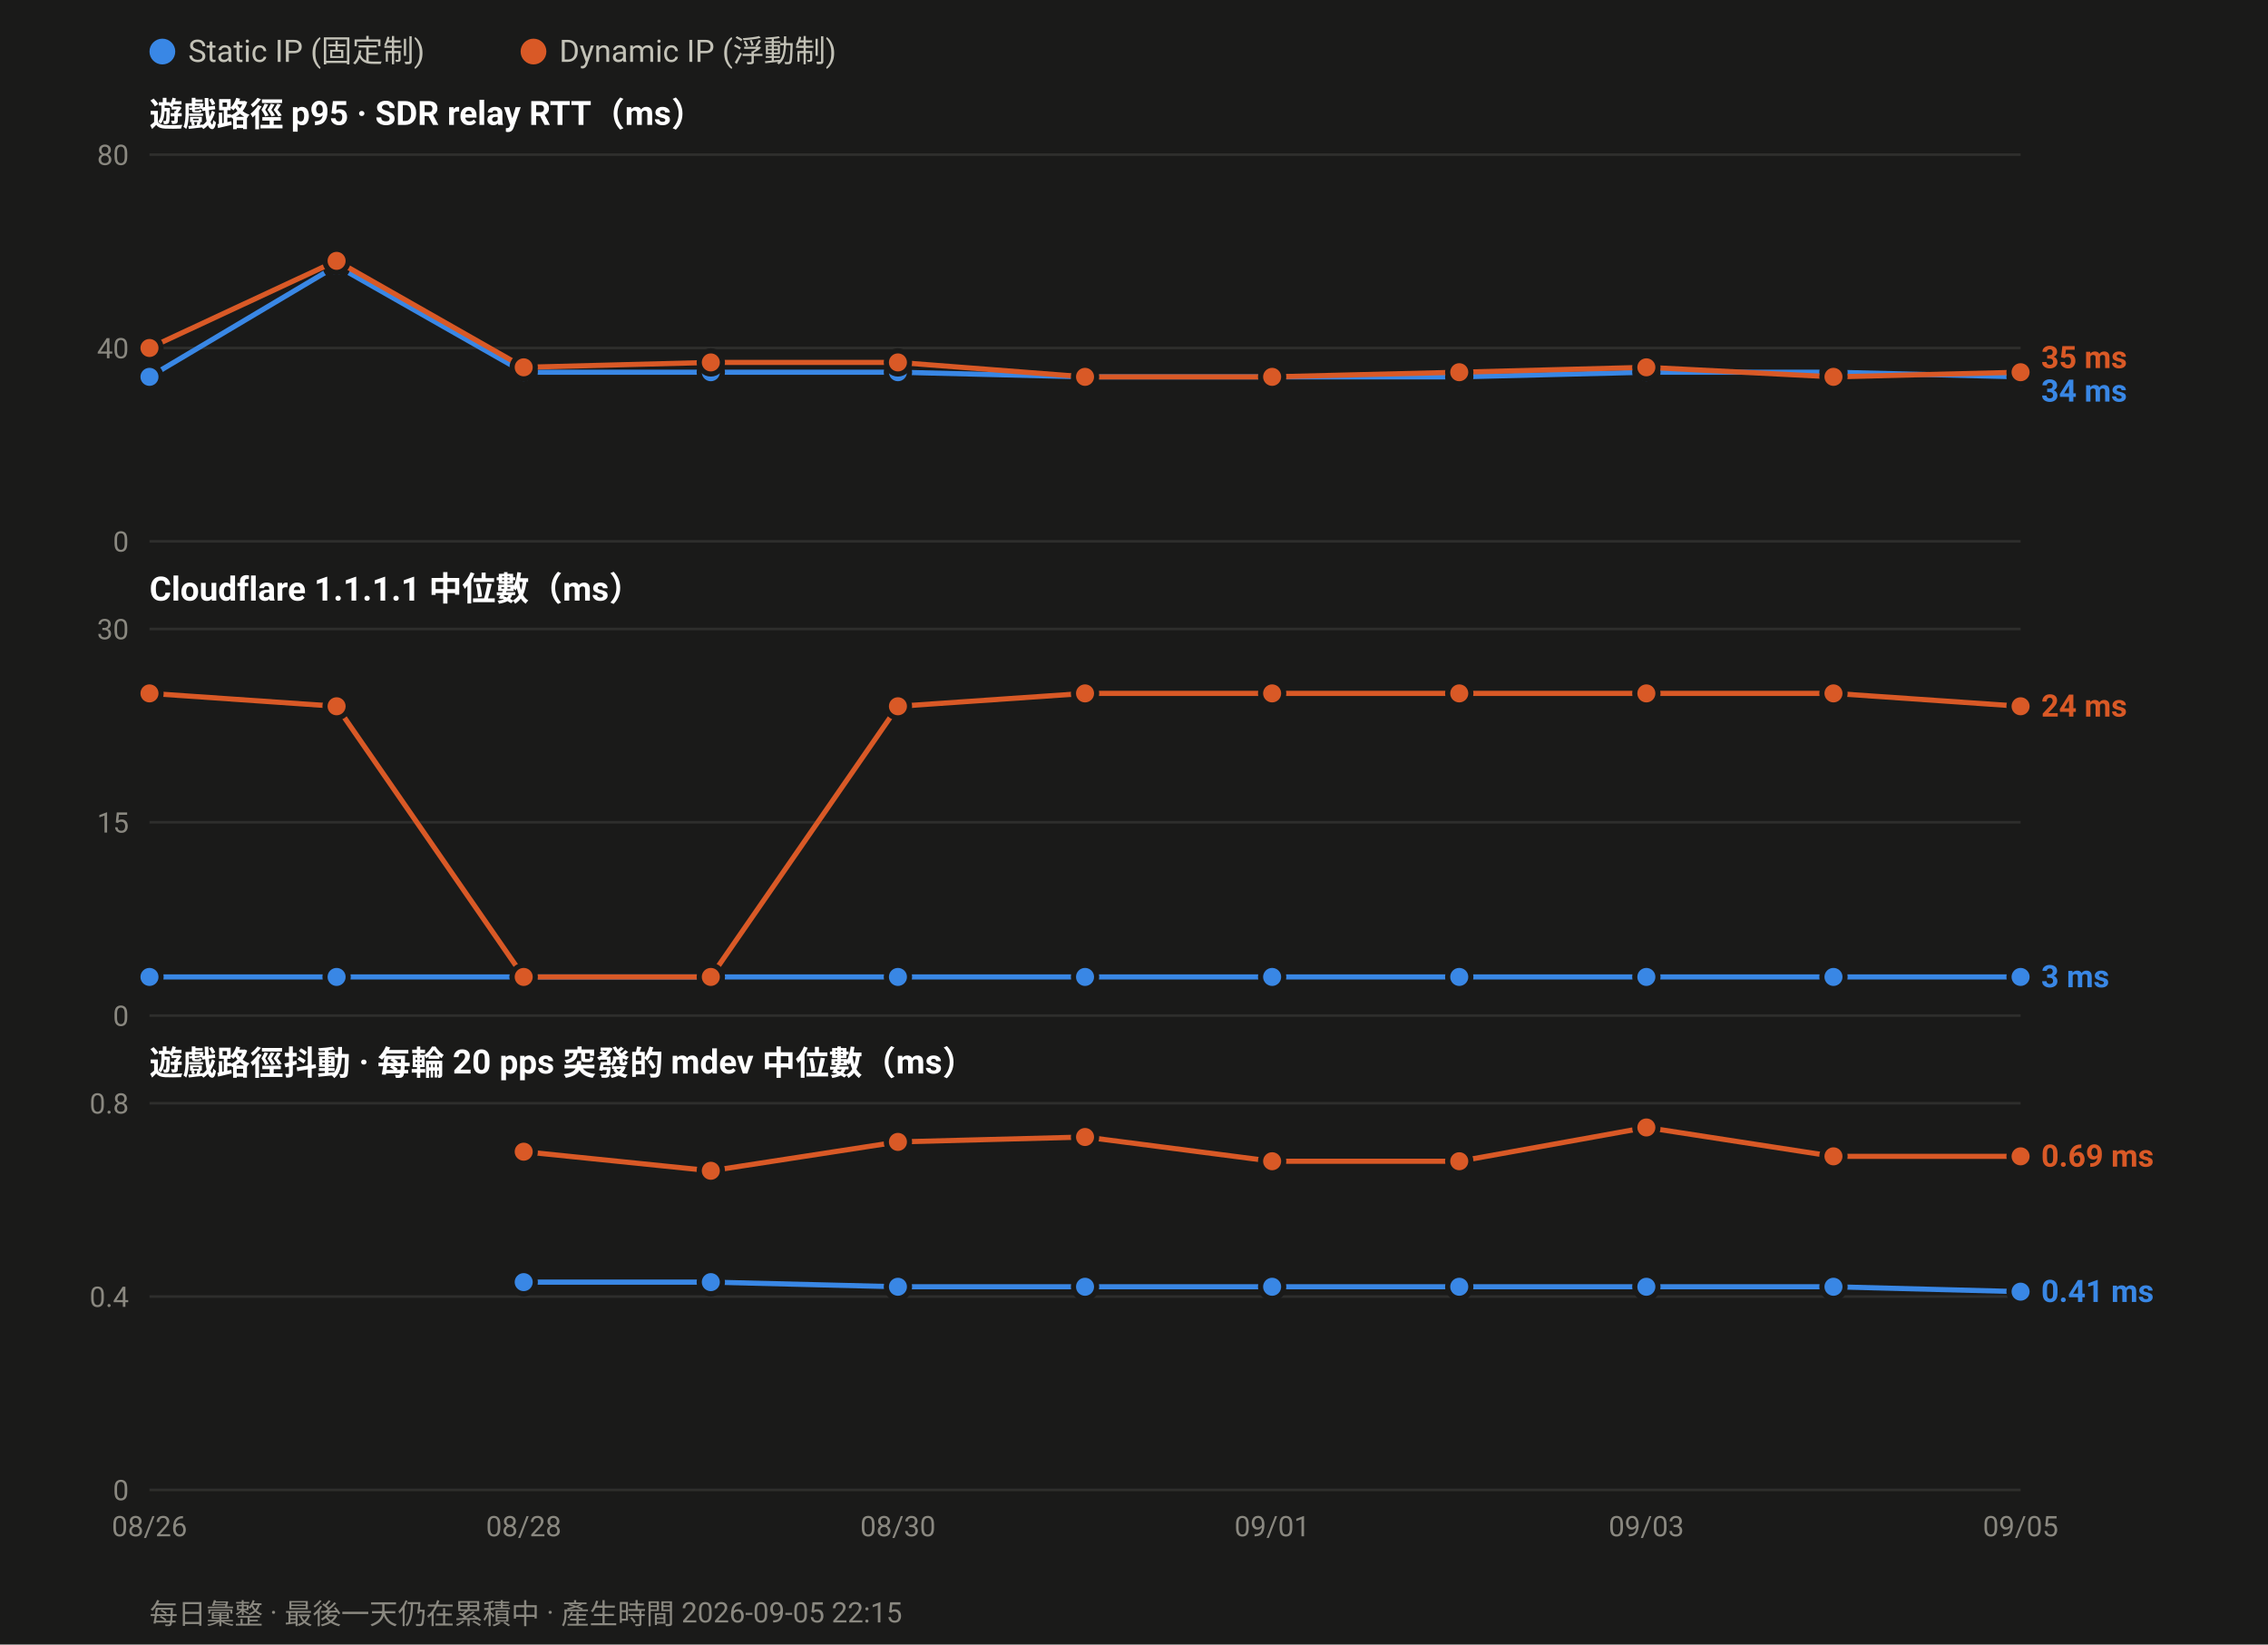
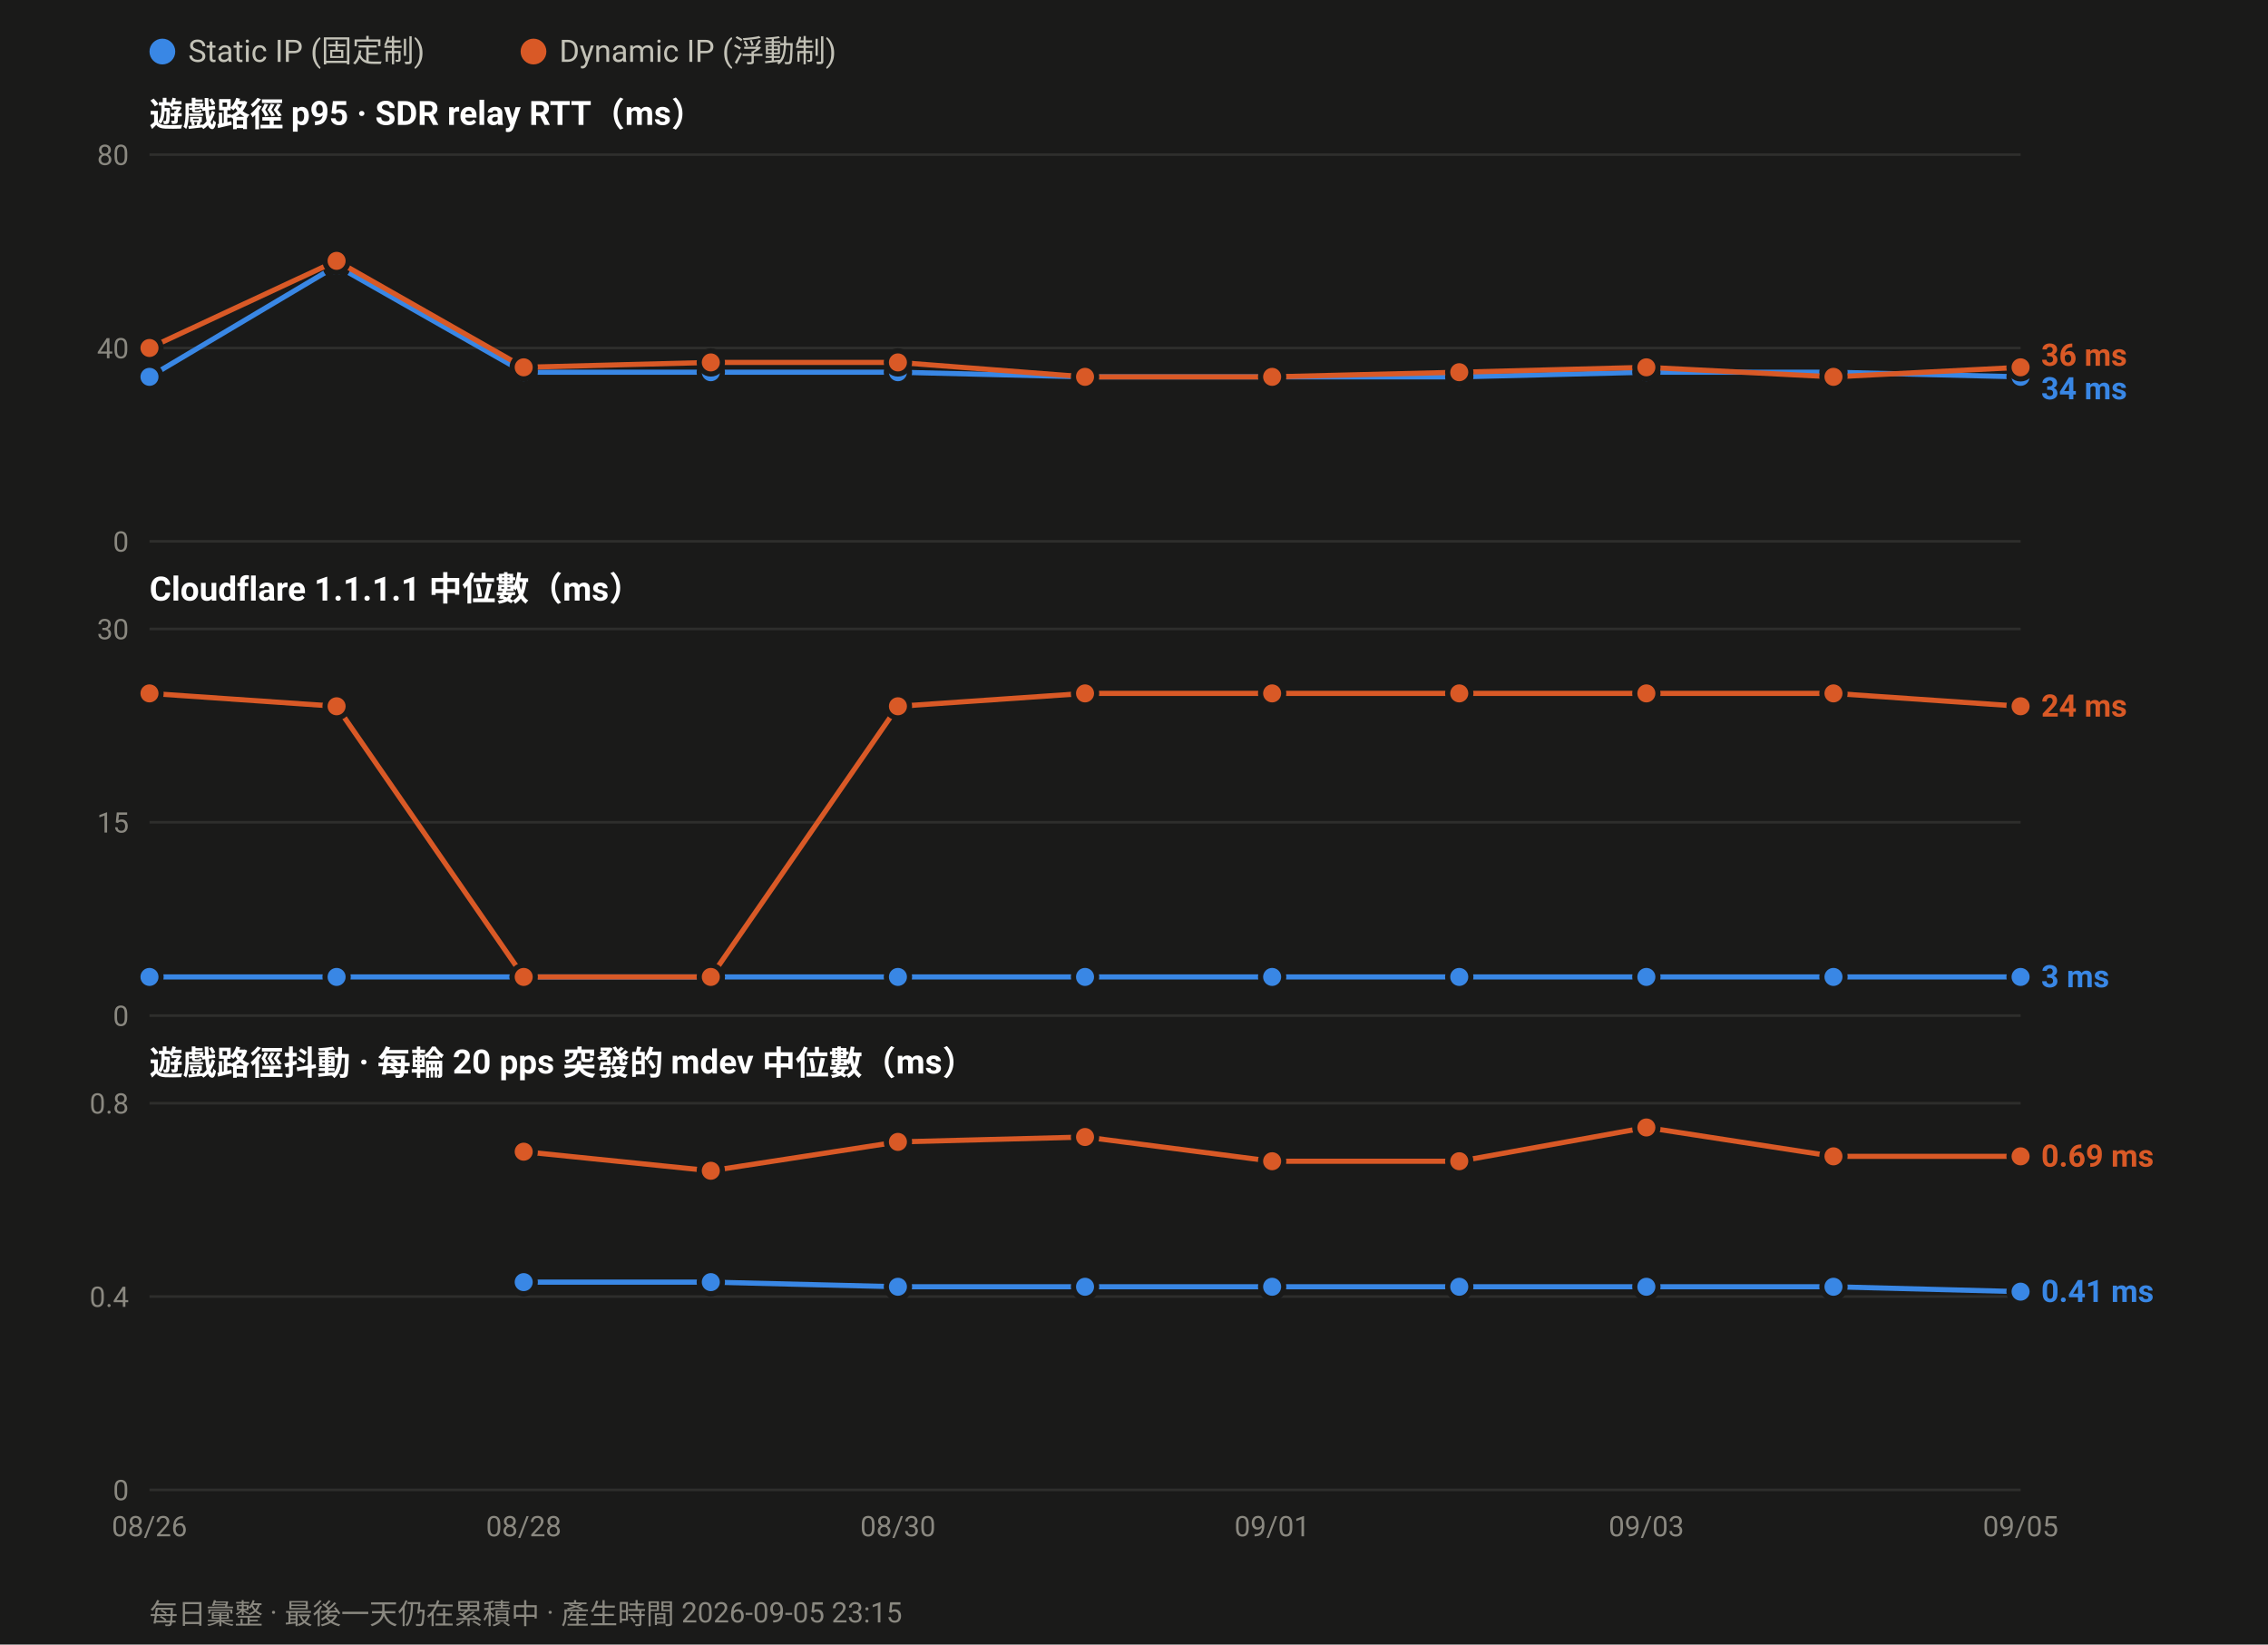
<svg xmlns="http://www.w3.org/2000/svg" width="880" height="638" viewBox="0 0 880 638" font-family="ui-sans-serif,-apple-system,Segoe UI,Roboto,Helvetica,Arial,sans-serif">
  <rect width="880" height="638" fill="#1a1a19" />
  <circle cx="63.0" cy="20" r="5" fill="#3987e5" />
  <text x="73.0" y="24" font-size="12" fill="#c3c2b7">Static IP (固定制)</text>
  <circle cx="207.0" cy="20" r="5" fill="#d95926" />
  <text x="217.0" y="24" font-size="12" fill="#c3c2b7">Dynamic IP (浮動制)</text>
  <text x="58" y="49.0" font-size="13" font-weight="600" fill="#ffffff">遊戲路徑 p95 · SDR relay RTT（ms）</text>
  <line x1="58" y1="210.0" x2="784.0" y2="210.0" stroke="#2e2e2c" stroke-width="1" />
  <text x="50" y="214.0" font-size="11" text-anchor="end" fill="#8a8880">0</text>
  <line x1="58" y1="135.0" x2="784.0" y2="135.0" stroke="#2e2e2c" stroke-width="1" />
  <text x="50" y="139.0" font-size="11" text-anchor="end" fill="#8a8880">40</text>
  <line x1="58" y1="60.0" x2="784.0" y2="60.0" stroke="#2e2e2c" stroke-width="1" />
  <text x="50" y="64.0" font-size="11" text-anchor="end" fill="#8a8880">80</text>
  <polyline fill="none" stroke="#3987e5" stroke-width="2" stroke-linejoin="round" points="58.0,146.2 130.6,103.1 203.2,144.4 275.8,144.4 348.4,144.4 421.0,146.2 493.6,146.2 566.2,146.2 638.8,144.4 711.4,144.4 784.0,146.2" />
  <circle cx="58.0" cy="146.2" r="4.5" fill="#3987e5" stroke="#1a1a19" stroke-width="2" />
  <circle cx="130.6" cy="103.1" r="4.5" fill="#3987e5" stroke="#1a1a19" stroke-width="2" />
  <circle cx="203.2" cy="144.4" r="4.5" fill="#3987e5" stroke="#1a1a19" stroke-width="2" />
  <circle cx="275.8" cy="144.4" r="4.5" fill="#3987e5" stroke="#1a1a19" stroke-width="2" />
  <circle cx="348.4" cy="144.4" r="4.5" fill="#3987e5" stroke="#1a1a19" stroke-width="2" />
  <circle cx="421.0" cy="146.2" r="4.5" fill="#3987e5" stroke="#1a1a19" stroke-width="2" />
  <circle cx="493.6" cy="146.2" r="4.5" fill="#3987e5" stroke="#1a1a19" stroke-width="2" />
  <circle cx="566.2" cy="146.2" r="4.5" fill="#3987e5" stroke="#1a1a19" stroke-width="2" />
  <circle cx="638.8" cy="144.4" r="4.5" fill="#3987e5" stroke="#1a1a19" stroke-width="2" />
  <circle cx="711.4" cy="144.4" r="4.5" fill="#3987e5" stroke="#1a1a19" stroke-width="2" />
  <circle cx="784.0" cy="146.2" r="4.5" fill="#3987e5" stroke="#1a1a19" stroke-width="2" />
-   <polyline fill="none" stroke="#d95926" stroke-width="2" stroke-linejoin="round" points="58.0,135.0 130.6,101.2 203.2,142.5 275.8,140.6 348.4,140.6 421.0,146.2 493.6,146.2 566.2,144.4 638.8,142.5 711.4,146.2 784.0,144.4" />
+   <polyline fill="none" stroke="#d95926" stroke-width="2" stroke-linejoin="round" points="58.0,135.0 130.6,101.2 203.2,142.5 275.8,140.6 348.4,140.6 421.0,146.2 493.6,146.2 566.2,144.4 638.8,142.5 711.4,146.2 784.0,142.5" />
  <circle cx="58.0" cy="135.0" r="4.5" fill="#d95926" stroke="#1a1a19" stroke-width="2" />
  <circle cx="130.6" cy="101.2" r="4.5" fill="#d95926" stroke="#1a1a19" stroke-width="2" />
  <circle cx="203.2" cy="142.5" r="4.5" fill="#d95926" stroke="#1a1a19" stroke-width="2" />
  <circle cx="275.8" cy="140.6" r="4.5" fill="#d95926" stroke="#1a1a19" stroke-width="2" />
  <circle cx="348.4" cy="140.6" r="4.5" fill="#d95926" stroke="#1a1a19" stroke-width="2" />
  <circle cx="421.0" cy="146.2" r="4.5" fill="#d95926" stroke="#1a1a19" stroke-width="2" />
  <circle cx="493.6" cy="146.2" r="4.5" fill="#d95926" stroke="#1a1a19" stroke-width="2" />
  <circle cx="566.2" cy="144.4" r="4.5" fill="#d95926" stroke="#1a1a19" stroke-width="2" />
  <circle cx="638.8" cy="142.5" r="4.5" fill="#d95926" stroke="#1a1a19" stroke-width="2" />
  <circle cx="711.4" cy="146.2" r="4.5" fill="#d95926" stroke="#1a1a19" stroke-width="2" />
-   <circle cx="784.0" cy="144.4" r="4.5" fill="#d95926" stroke="#1a1a19" stroke-width="2" />
-   <text x="792.0" y="142.8" font-size="12" font-weight="600" fill="#d95926">35 ms</text>
-   <text x="792.0" y="155.8" font-size="12" font-weight="600" fill="#3987e5">34 ms</text>
+   <circle cx="784.0" cy="142.5" r="4.5" fill="#d95926" stroke="#1a1a19" stroke-width="2" />
+   <text x="792.0" y="141.9" font-size="12" font-weight="600" fill="#d95926">36 ms</text>
+   <text x="792.0" y="154.9" font-size="12" font-weight="600" fill="#3987e5">34 ms</text>
  <text x="58" y="233.0" font-size="13" font-weight="600" fill="#ffffff">Cloudflare 1.1.1.1 中位數（ms）</text>
  <line x1="58" y1="394.0" x2="784.0" y2="394.0" stroke="#2e2e2c" stroke-width="1" />
  <text x="50" y="398.0" font-size="11" text-anchor="end" fill="#8a8880">0</text>
  <line x1="58" y1="319.0" x2="784.0" y2="319.0" stroke="#2e2e2c" stroke-width="1" />
  <text x="50" y="323.0" font-size="11" text-anchor="end" fill="#8a8880">15</text>
  <line x1="58" y1="244.0" x2="784.0" y2="244.0" stroke="#2e2e2c" stroke-width="1" />
  <text x="50" y="248.0" font-size="11" text-anchor="end" fill="#8a8880">30</text>
  <polyline fill="none" stroke="#3987e5" stroke-width="2" stroke-linejoin="round" points="58.0,379.0 130.6,379.0 203.2,379.0 275.8,379.0 348.4,379.0 421.0,379.0 493.6,379.0 566.2,379.0 638.8,379.0 711.4,379.0 784.0,379.0" />
  <circle cx="58.0" cy="379.0" r="4.5" fill="#3987e5" stroke="#1a1a19" stroke-width="2" />
  <circle cx="130.6" cy="379.0" r="4.5" fill="#3987e5" stroke="#1a1a19" stroke-width="2" />
  <circle cx="203.2" cy="379.0" r="4.5" fill="#3987e5" stroke="#1a1a19" stroke-width="2" />
  <circle cx="275.8" cy="379.0" r="4.5" fill="#3987e5" stroke="#1a1a19" stroke-width="2" />
  <circle cx="348.4" cy="379.0" r="4.5" fill="#3987e5" stroke="#1a1a19" stroke-width="2" />
  <circle cx="421.0" cy="379.0" r="4.5" fill="#3987e5" stroke="#1a1a19" stroke-width="2" />
  <circle cx="493.6" cy="379.0" r="4.5" fill="#3987e5" stroke="#1a1a19" stroke-width="2" />
  <circle cx="566.2" cy="379.0" r="4.5" fill="#3987e5" stroke="#1a1a19" stroke-width="2" />
  <circle cx="638.8" cy="379.0" r="4.5" fill="#3987e5" stroke="#1a1a19" stroke-width="2" />
  <circle cx="711.4" cy="379.0" r="4.5" fill="#3987e5" stroke="#1a1a19" stroke-width="2" />
  <circle cx="784.0" cy="379.0" r="4.5" fill="#3987e5" stroke="#1a1a19" stroke-width="2" />
  <polyline fill="none" stroke="#d95926" stroke-width="2" stroke-linejoin="round" points="58.0,269.0 130.6,274.0 203.2,379.0 275.8,379.0 348.4,274.0 421.0,269.0 493.6,269.0 566.2,269.0 638.8,269.0 711.4,269.0 784.0,274.0" />
  <circle cx="58.0" cy="269.0" r="4.5" fill="#d95926" stroke="#1a1a19" stroke-width="2" />
  <circle cx="130.6" cy="274.0" r="4.5" fill="#d95926" stroke="#1a1a19" stroke-width="2" />
  <circle cx="203.2" cy="379.0" r="4.5" fill="#d95926" stroke="#1a1a19" stroke-width="2" />
  <circle cx="275.8" cy="379.0" r="4.5" fill="#d95926" stroke="#1a1a19" stroke-width="2" />
  <circle cx="348.4" cy="274.0" r="4.5" fill="#d95926" stroke="#1a1a19" stroke-width="2" />
  <circle cx="421.0" cy="269.0" r="4.5" fill="#d95926" stroke="#1a1a19" stroke-width="2" />
  <circle cx="493.6" cy="269.0" r="4.5" fill="#d95926" stroke="#1a1a19" stroke-width="2" />
  <circle cx="566.2" cy="269.0" r="4.5" fill="#d95926" stroke="#1a1a19" stroke-width="2" />
  <circle cx="638.8" cy="269.0" r="4.5" fill="#d95926" stroke="#1a1a19" stroke-width="2" />
  <circle cx="711.4" cy="269.0" r="4.5" fill="#d95926" stroke="#1a1a19" stroke-width="2" />
  <circle cx="784.0" cy="274.0" r="4.5" fill="#d95926" stroke="#1a1a19" stroke-width="2" />
  <text x="792.0" y="278.0" font-size="12" font-weight="600" fill="#d95926">24 ms</text>
  <text x="792.0" y="383.0" font-size="12" font-weight="600" fill="#3987e5">3 ms</text>
  <text x="58" y="417.0" font-size="13" font-weight="600" fill="#ffffff">遊戲路徑抖動 · 每輪 20 pps 突發的 mdev 中位數（ms）</text>
  <line x1="58" y1="578.0" x2="784.0" y2="578.0" stroke="#2e2e2c" stroke-width="1" />
  <text x="50" y="582.0" font-size="11" text-anchor="end" fill="#8a8880">0</text>
  <line x1="58" y1="503.0" x2="784.0" y2="503.0" stroke="#2e2e2c" stroke-width="1" />
  <text x="50" y="507.0" font-size="11" text-anchor="end" fill="#8a8880">0.4</text>
  <line x1="58" y1="428.0" x2="784.0" y2="428.0" stroke="#2e2e2c" stroke-width="1" />
  <text x="50" y="432.0" font-size="11" text-anchor="end" fill="#8a8880">0.8</text>
  <polyline fill="none" stroke="#3987e5" stroke-width="2" stroke-linejoin="round" points="203.2,497.4 275.8,497.4 348.4,499.2 421.0,499.2 493.6,499.2 566.2,499.2 638.8,499.2 711.4,499.2 784.0,501.1" />
  <circle cx="203.2" cy="497.4" r="4.5" fill="#3987e5" stroke="#1a1a19" stroke-width="2" />
  <circle cx="275.8" cy="497.4" r="4.5" fill="#3987e5" stroke="#1a1a19" stroke-width="2" />
  <circle cx="348.4" cy="499.2" r="4.5" fill="#3987e5" stroke="#1a1a19" stroke-width="2" />
  <circle cx="421.0" cy="499.2" r="4.5" fill="#3987e5" stroke="#1a1a19" stroke-width="2" />
  <circle cx="493.6" cy="499.2" r="4.5" fill="#3987e5" stroke="#1a1a19" stroke-width="2" />
  <circle cx="566.2" cy="499.2" r="4.5" fill="#3987e5" stroke="#1a1a19" stroke-width="2" />
  <circle cx="638.8" cy="499.2" r="4.5" fill="#3987e5" stroke="#1a1a19" stroke-width="2" />
  <circle cx="711.4" cy="499.2" r="4.5" fill="#3987e5" stroke="#1a1a19" stroke-width="2" />
  <circle cx="784.0" cy="501.1" r="4.5" fill="#3987e5" stroke="#1a1a19" stroke-width="2" />
  <polyline fill="none" stroke="#d95926" stroke-width="2" stroke-linejoin="round" points="203.2,446.8 275.8,454.2 348.4,443.0 421.0,441.1 493.6,450.5 566.2,450.5 638.8,437.4 711.4,448.6 784.0,448.6" />
  <circle cx="203.2" cy="446.8" r="4.5" fill="#d95926" stroke="#1a1a19" stroke-width="2" />
  <circle cx="275.8" cy="454.2" r="4.5" fill="#d95926" stroke="#1a1a19" stroke-width="2" />
  <circle cx="348.4" cy="443.0" r="4.5" fill="#d95926" stroke="#1a1a19" stroke-width="2" />
  <circle cx="421.0" cy="441.1" r="4.5" fill="#d95926" stroke="#1a1a19" stroke-width="2" />
  <circle cx="493.6" cy="450.5" r="4.5" fill="#d95926" stroke="#1a1a19" stroke-width="2" />
  <circle cx="566.2" cy="450.5" r="4.5" fill="#d95926" stroke="#1a1a19" stroke-width="2" />
  <circle cx="638.8" cy="437.4" r="4.5" fill="#d95926" stroke="#1a1a19" stroke-width="2" />
  <circle cx="711.4" cy="448.6" r="4.5" fill="#d95926" stroke="#1a1a19" stroke-width="2" />
  <circle cx="784.0" cy="448.6" r="4.5" fill="#d95926" stroke="#1a1a19" stroke-width="2" />
  <text x="792.0" y="452.6" font-size="12" font-weight="600" fill="#d95926">0.69 ms</text>
  <text x="792.0" y="505.1" font-size="12" font-weight="600" fill="#3987e5">0.41 ms</text>
  <text x="58.0" y="596.0" font-size="11" text-anchor="middle" fill="#8a8880">08/26</text>
  <text x="203.2" y="596.0" font-size="11" text-anchor="middle" fill="#8a8880">08/28</text>
  <text x="348.4" y="596.0" font-size="11" text-anchor="middle" fill="#8a8880">08/30</text>
  <text x="493.6" y="596.0" font-size="11" text-anchor="middle" fill="#8a8880">09/01</text>
  <text x="638.8" y="596.0" font-size="11" text-anchor="middle" fill="#8a8880">09/03</text>
  <text x="784.0" y="596.0" font-size="11" text-anchor="middle" fill="#8a8880">09/05</text>
-   <text x="58" y="630" font-size="11" fill="#8a8880">每日彙整 · 最後一天仍在累積中 · 產生時間 2026-09-05 22:15</text>
+   <text x="58" y="630" font-size="11" fill="#8a8880">每日彙整 · 最後一天仍在累積中 · 產生時間 2026-09-05 23:15</text>
</svg>
